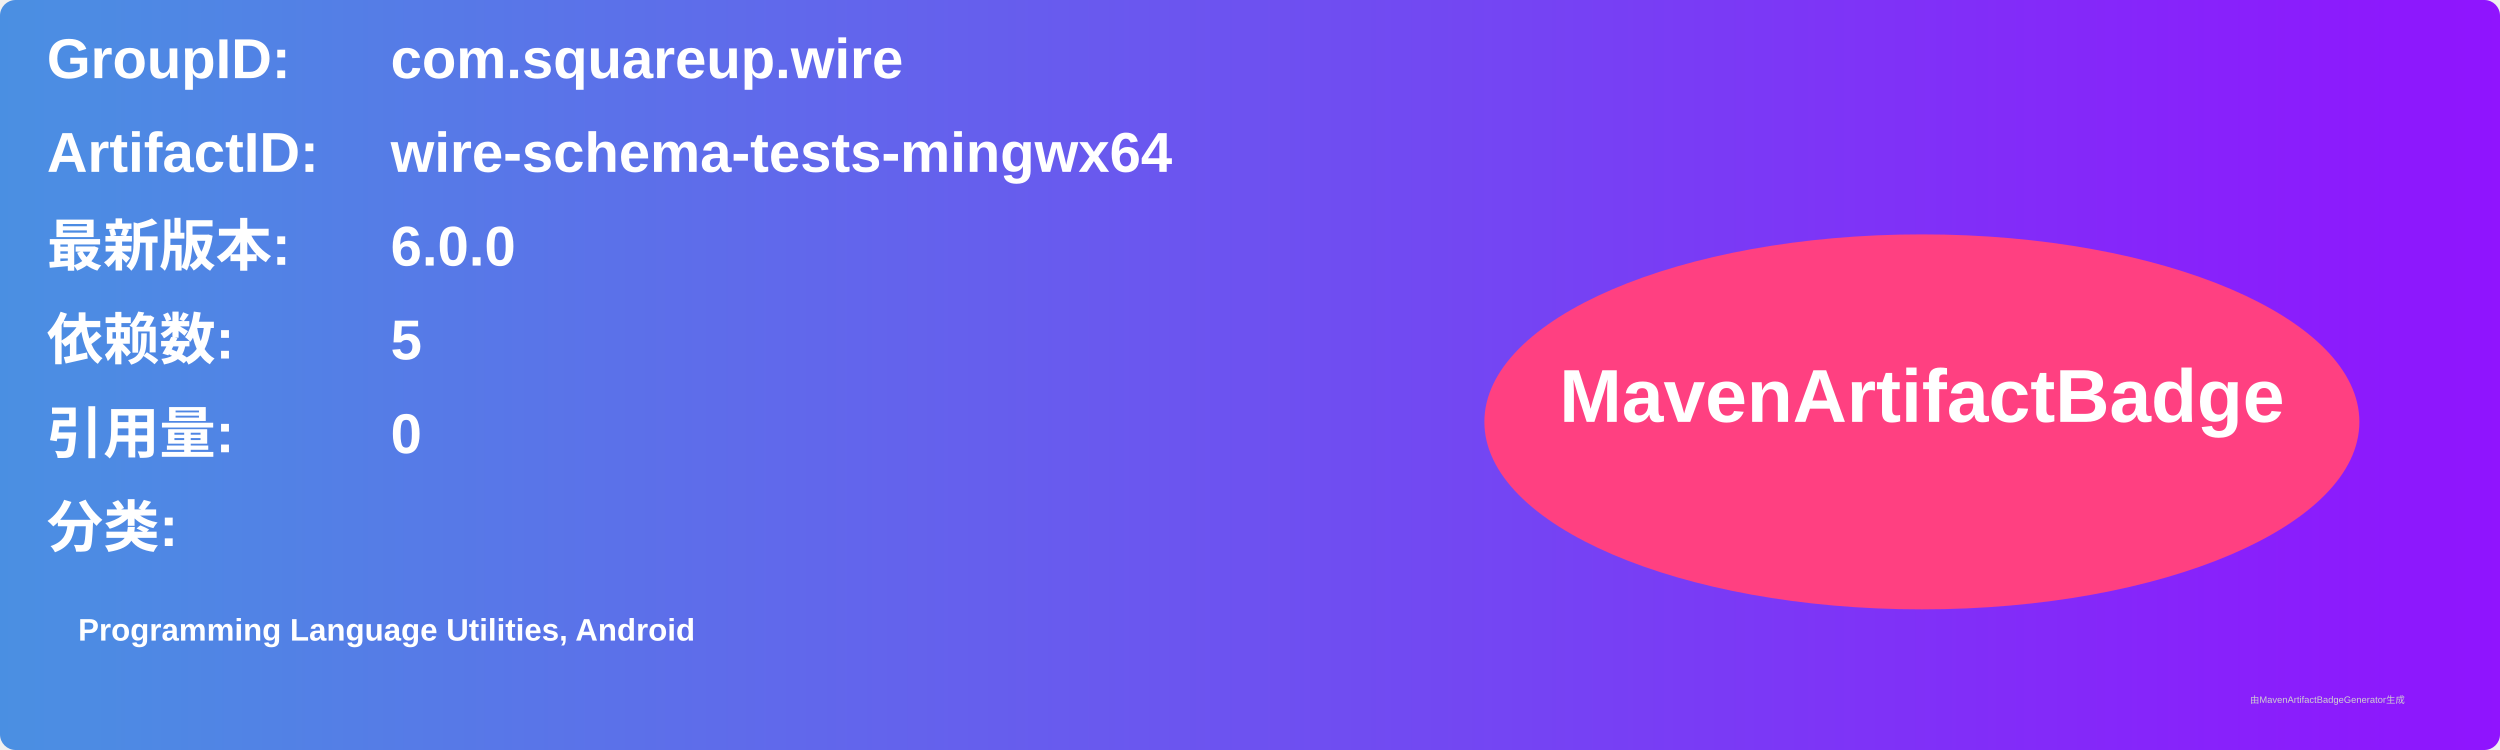
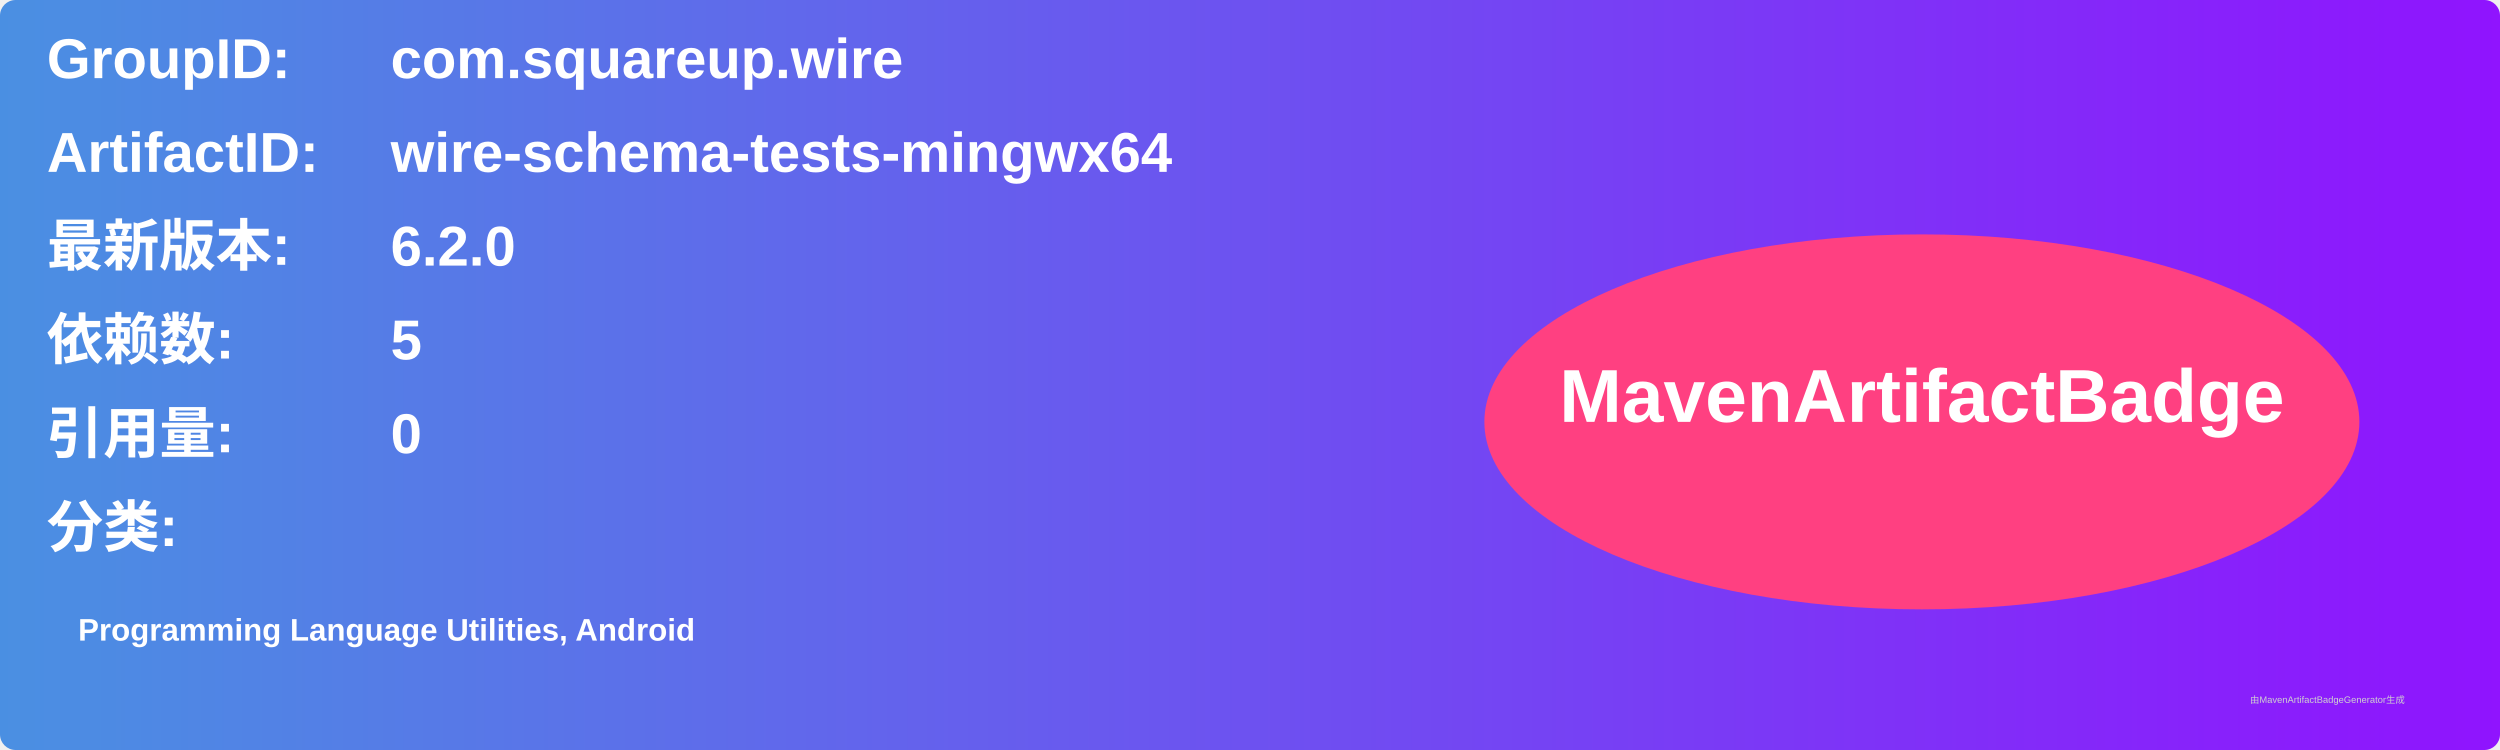
<svg xmlns="http://www.w3.org/2000/svg" width="800" height="240" viewBox="0 0 800 240">
  <linearGradient id="grad" x1="0%" y1="0%" x2="100%" y2="0%">
    <stop offset="0%" stop-color="#4a90e2" />
    <stop offset="100%" stop-color="#9013fe" />
  </linearGradient>
  <rect width="100%" height="100%" rx="5" ry="5" fill="url(#grad)" />
  <g transform="translate(15, 15)">
    <text x="0" y="10" font-family="Arial" font-size="18" fill="white" font-weight="bold" width="260">GroupID:</text>
    <text x="110" y="10" font-family="Arial" font-size="18" fill="white" font-weight="bold" width="460">com.squareup.wire</text>
    <text x="0" y="40" font-family="Arial" font-size="18" fill="white" font-weight="bold" width="260">ArtifactID:</text>
    <text x="110" y="40" font-family="Arial" font-size="18" fill="white" font-weight="bold" width="460">wire-schema-tests-mingwx64</text>
    <text x="0" y="70" font-family="Arial" font-size="18" fill="white" font-weight="bold">最新版本:</text>
    <text x="110" y="70" font-family="Arial" font-size="18" fill="white" font-weight="bold">
-       <tspan font-weight="bold">6.0.0</tspan>
+       <tspan font-weight="bold">6.2.0</tspan>
    </text>
    <text x="0" y="100" font-family="Arial" font-size="18" fill="white" font-weight="bold">依赖数: </text>
    <text x="110" y="100" font-family="Arial" font-size="18" fill="white">
      <tspan font-weight="bold">5</tspan>
    </text>
    <text x="0" y="130" font-family="Arial" font-size="18" fill="white" font-weight="bold">引用量: </text>
    <text x="110" y="130" font-family="Arial" font-size="18" fill="white">
      <tspan font-weight="bold">0</tspan>
    </text>
    <text x="0" y="160" font-family="Arial" font-size="18" fill="white" font-weight="bold">分类:</text>
    <text x="10" y="190" font-family="Arial" font-size="10" fill="white">
      <tspan font-weight="bold">Programming Language Utilities, Android</tspan>
    </text>
    <ellipse cx="600" cy="120" rx="140" ry="60" fill="#ff4081" />
    <text x="600" y="120" text-anchor="middle" font-family="Arial" font-size="24" fill="white" font-weight="bold">MavenArtifactBadge</text>
  </g>
  <text x="720" y="225" font-family="Arial" font-size="3" fill="#d0d0d0">由MavenArtifactBadgeGenerator生成</text>
</svg>
